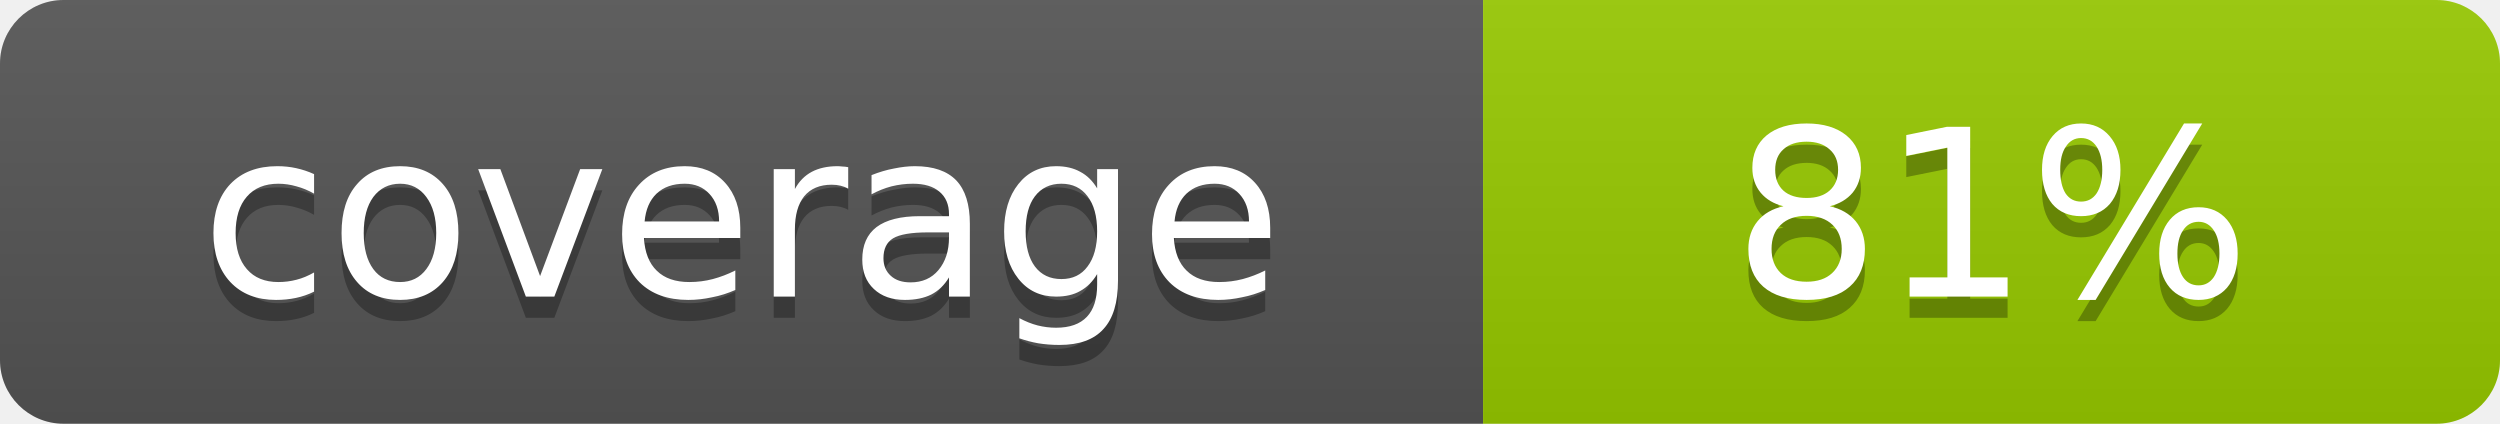
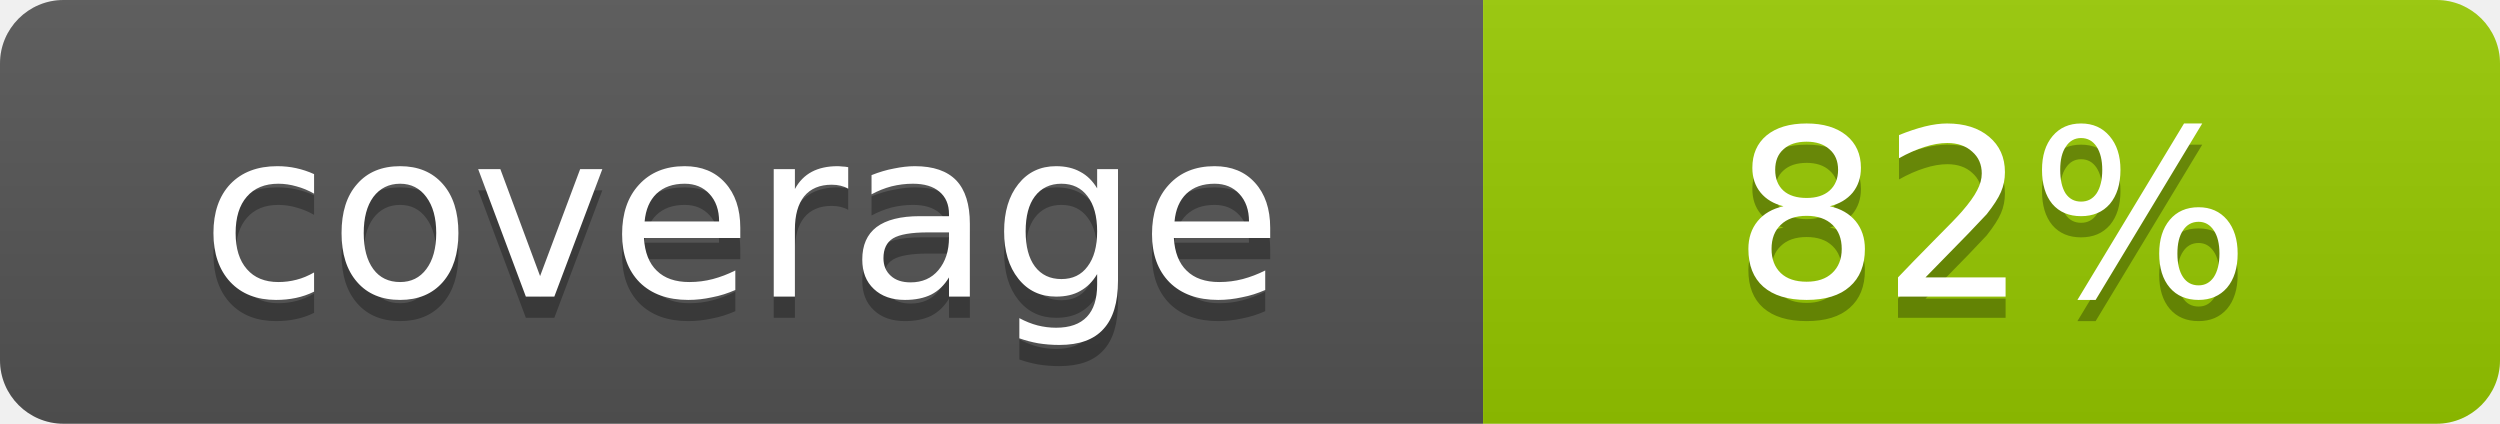
- <svg xmlns="http://www.w3.org/2000/svg" width="118" height="20" role="img" aria-label="coverage: 81%">
+ <svg xmlns="http://www.w3.org/2000/svg" width="118" height="20" role="img" aria-label="coverage: 82%">
  <linearGradient id="s" x2="0" y2="100%">
    <stop offset="0" stop-color="#bbb" stop-opacity=".1" />
    <stop offset="1" stop-opacity=".1" />
  </linearGradient>
  <clipPath id="r">
    <rect width="118" height="20" rx="3" fill="#fff" />
  </clipPath>
  <g clip-path="url(#r)">
    <rect width="70" height="20" fill="#555" />
    <rect x="70" width="48" height="20" fill="#97ca00" />
    <rect width="118" height="20" fill="url(#s)" />
  </g>
  <g fill="#fff" text-anchor="middle" font-family="Verdana,DejaVu Sans,sans-serif" font-size="11">
    <text x="35" y="15" fill="#010101" fill-opacity=".3">coverage</text>
    <text x="35" y="14">coverage</text>
-     <text x="94" y="15" fill="#010101" fill-opacity=".3">81%</text>
-     <text x="94" y="14">81%</text>
+     <text x="94" y="15" fill="#010101" fill-opacity=".3">82%</text>
+     <text x="94" y="14">82%</text>
  </g>
</svg>
